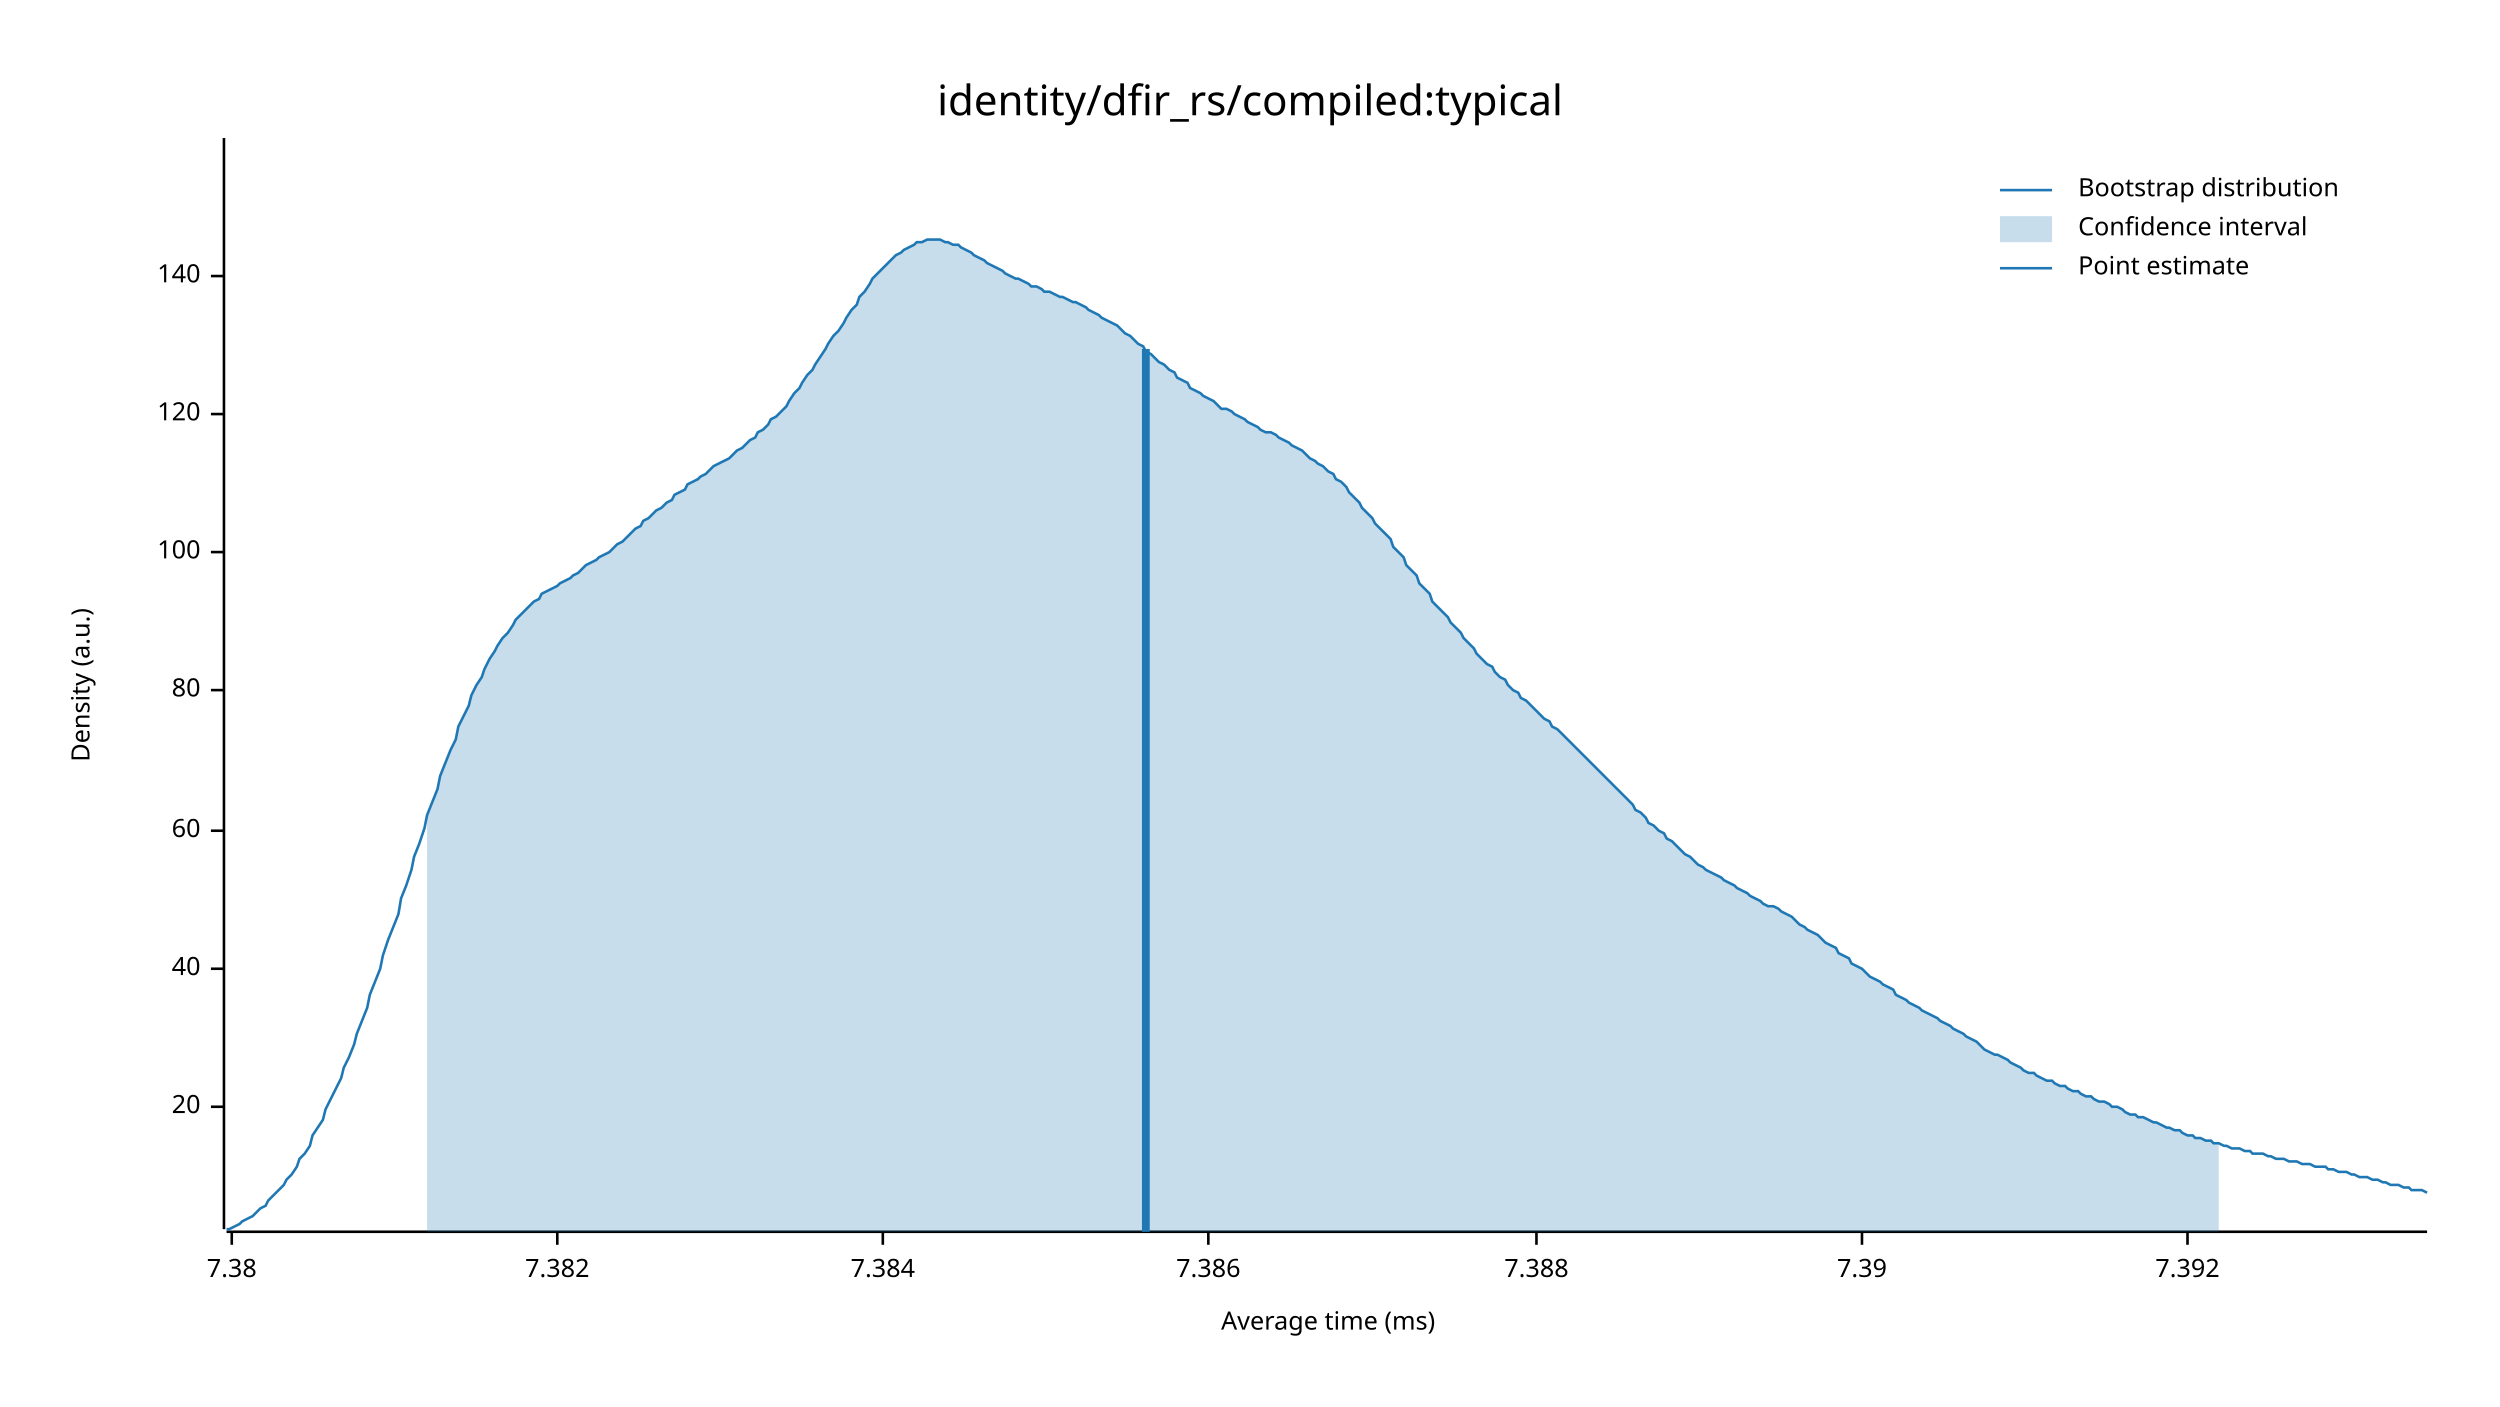
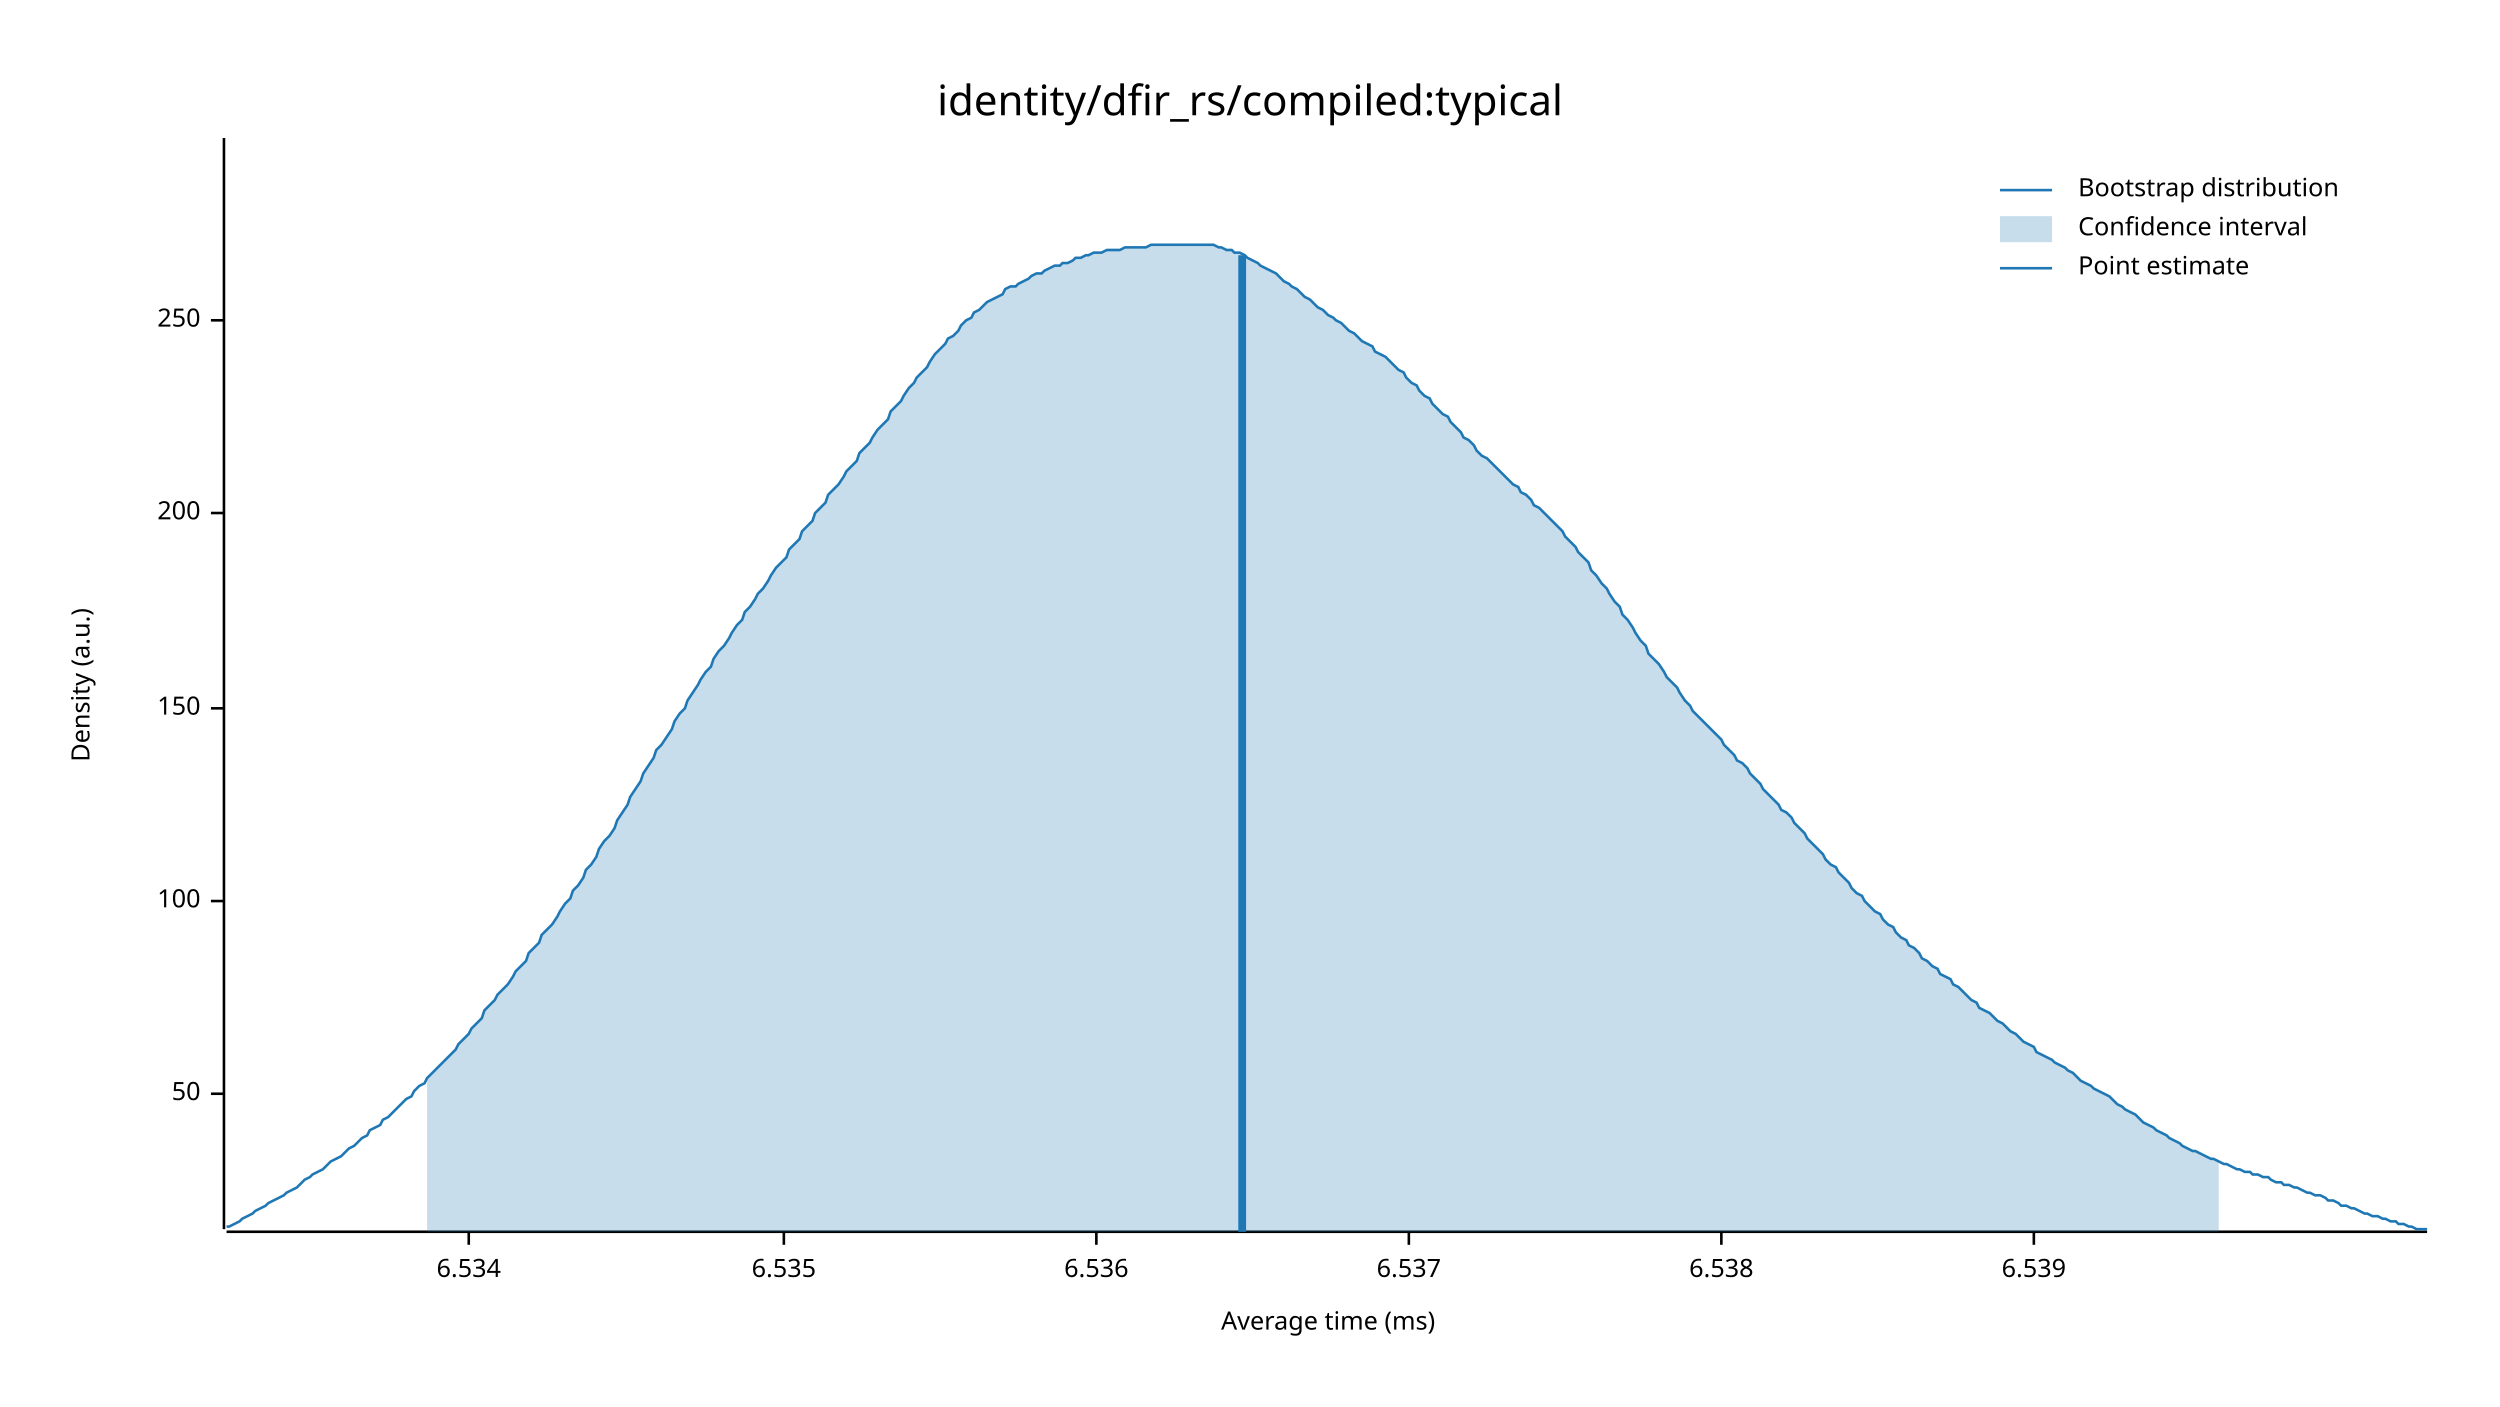
<svg xmlns="http://www.w3.org/2000/svg" width="960" height="540" viewBox="0 0 960 540">
  <text x="480" y="32" dy="0.76em" text-anchor="middle" font-family="sans-serif" font-size="16.129" opacity="1" fill="#000000">
identity/dfir_rs/compiled:typical
</text>
  <text x="27" y="263" dy="0.76em" text-anchor="middle" font-family="sans-serif" font-size="9.677" opacity="1" fill="#000000" transform="rotate(270, 27, 263)">
Density (a.u.)
</text>
  <text x="510" y="513" dy="-0.5ex" text-anchor="middle" font-family="sans-serif" font-size="9.677" opacity="1" fill="#000000">
Average time (ms)
</text>
  <polyline fill="none" opacity="1" stroke="#000000" stroke-width="1" points="86,53 86,472 " />
-   <text x="77" y="425" dy="0.5ex" text-anchor="end" font-family="sans-serif" font-size="9.677" opacity="1" fill="#000000">
- 20
+   <text x="77" y="420" dy="0.5ex" text-anchor="end" font-family="sans-serif" font-size="9.677" opacity="1" fill="#000000">
+ 50
</text>
-   <polyline fill="none" opacity="1" stroke="#000000" stroke-width="1" points="81,425 86,425 " />
-   <text x="77" y="372" dy="0.5ex" text-anchor="end" font-family="sans-serif" font-size="9.677" opacity="1" fill="#000000">
- 40
- </text>
-   <polyline fill="none" opacity="1" stroke="#000000" stroke-width="1" points="81,372 86,372 " />
-   <text x="77" y="319" dy="0.5ex" text-anchor="end" font-family="sans-serif" font-size="9.677" opacity="1" fill="#000000">
- 60
- </text>
-   <polyline fill="none" opacity="1" stroke="#000000" stroke-width="1" points="81,319 86,319 " />
-   <text x="77" y="265" dy="0.5ex" text-anchor="end" font-family="sans-serif" font-size="9.677" opacity="1" fill="#000000">
- 80
- </text>
-   <polyline fill="none" opacity="1" stroke="#000000" stroke-width="1" points="81,265 86,265 " />
-   <text x="77" y="212" dy="0.5ex" text-anchor="end" font-family="sans-serif" font-size="9.677" opacity="1" fill="#000000">
+   <polyline fill="none" opacity="1" stroke="#000000" stroke-width="1" points="81,420 86,420 " />
+   <text x="77" y="346" dy="0.5ex" text-anchor="end" font-family="sans-serif" font-size="9.677" opacity="1" fill="#000000">
100
</text>
-   <polyline fill="none" opacity="1" stroke="#000000" stroke-width="1" points="81,212 86,212 " />
-   <text x="77" y="159" dy="0.5ex" text-anchor="end" font-family="sans-serif" font-size="9.677" opacity="1" fill="#000000">
- 120
+   <polyline fill="none" opacity="1" stroke="#000000" stroke-width="1" points="81,346 86,346 " />
+   <text x="77" y="272" dy="0.5ex" text-anchor="end" font-family="sans-serif" font-size="9.677" opacity="1" fill="#000000">
+ 150
</text>
-   <polyline fill="none" opacity="1" stroke="#000000" stroke-width="1" points="81,159 86,159 " />
-   <text x="77" y="106" dy="0.5ex" text-anchor="end" font-family="sans-serif" font-size="9.677" opacity="1" fill="#000000">
- 140
+   <polyline fill="none" opacity="1" stroke="#000000" stroke-width="1" points="81,272 86,272 " />
+   <text x="77" y="197" dy="0.5ex" text-anchor="end" font-family="sans-serif" font-size="9.677" opacity="1" fill="#000000">
+ 200
</text>
-   <polyline fill="none" opacity="1" stroke="#000000" stroke-width="1" points="81,106 86,106 " />
+   <polyline fill="none" opacity="1" stroke="#000000" stroke-width="1" points="81,197 86,197 " />
+   <text x="77" y="123" dy="0.5ex" text-anchor="end" font-family="sans-serif" font-size="9.677" opacity="1" fill="#000000">
+ 250
+ </text>
+   <polyline fill="none" opacity="1" stroke="#000000" stroke-width="1" points="81,123 86,123 " />
  <polyline fill="none" opacity="1" stroke="#000000" stroke-width="1" points="87,473 932,473 " />
-   <text x="89" y="483" dy="0.76em" text-anchor="middle" font-family="sans-serif" font-size="9.677" opacity="1" fill="#000000">
- 7.38
+   <text x="180" y="483" dy="0.76em" text-anchor="middle" font-family="sans-serif" font-size="9.677" opacity="1" fill="#000000">
+ 6.534
</text>
-   <polyline fill="none" opacity="1" stroke="#000000" stroke-width="1" points="89,473 89,478 " />
-   <text x="214" y="483" dy="0.76em" text-anchor="middle" font-family="sans-serif" font-size="9.677" opacity="1" fill="#000000">
- 7.382
+   <polyline fill="none" opacity="1" stroke="#000000" stroke-width="1" points="180,473 180,478 " />
+   <text x="301" y="483" dy="0.76em" text-anchor="middle" font-family="sans-serif" font-size="9.677" opacity="1" fill="#000000">
+ 6.535
</text>
-   <polyline fill="none" opacity="1" stroke="#000000" stroke-width="1" points="214,473 214,478 " />
-   <text x="339" y="483" dy="0.76em" text-anchor="middle" font-family="sans-serif" font-size="9.677" opacity="1" fill="#000000">
- 7.384
+   <polyline fill="none" opacity="1" stroke="#000000" stroke-width="1" points="301,473 301,478 " />
+   <text x="421" y="483" dy="0.76em" text-anchor="middle" font-family="sans-serif" font-size="9.677" opacity="1" fill="#000000">
+ 6.536
</text>
-   <polyline fill="none" opacity="1" stroke="#000000" stroke-width="1" points="339,473 339,478 " />
-   <text x="464" y="483" dy="0.76em" text-anchor="middle" font-family="sans-serif" font-size="9.677" opacity="1" fill="#000000">
- 7.386
+   <polyline fill="none" opacity="1" stroke="#000000" stroke-width="1" points="421,473 421,478 " />
+   <text x="541" y="483" dy="0.76em" text-anchor="middle" font-family="sans-serif" font-size="9.677" opacity="1" fill="#000000">
+ 6.537
</text>
-   <polyline fill="none" opacity="1" stroke="#000000" stroke-width="1" points="464,473 464,478 " />
-   <text x="590" y="483" dy="0.76em" text-anchor="middle" font-family="sans-serif" font-size="9.677" opacity="1" fill="#000000">
- 7.388
+   <polyline fill="none" opacity="1" stroke="#000000" stroke-width="1" points="541,473 541,478 " />
+   <text x="661" y="483" dy="0.76em" text-anchor="middle" font-family="sans-serif" font-size="9.677" opacity="1" fill="#000000">
+ 6.538
</text>
-   <polyline fill="none" opacity="1" stroke="#000000" stroke-width="1" points="590,473 590,478 " />
-   <text x="715" y="483" dy="0.76em" text-anchor="middle" font-family="sans-serif" font-size="9.677" opacity="1" fill="#000000">
- 7.39
+   <polyline fill="none" opacity="1" stroke="#000000" stroke-width="1" points="661,473 661,478 " />
+   <text x="781" y="483" dy="0.76em" text-anchor="middle" font-family="sans-serif" font-size="9.677" opacity="1" fill="#000000">
+ 6.539
</text>
-   <polyline fill="none" opacity="1" stroke="#000000" stroke-width="1" points="715,473 715,478 " />
-   <text x="840" y="483" dy="0.76em" text-anchor="middle" font-family="sans-serif" font-size="9.677" opacity="1" fill="#000000">
- 7.392
- </text>
-   <polyline fill="none" opacity="1" stroke="#000000" stroke-width="1" points="840,473 840,478 " />
-   <polyline fill="none" opacity="1" stroke="#1F78B4" stroke-width="1" points="87,472 88,472 90,471 92,470 93,469 95,468 97,467 98,466 100,464 102,463 103,461 105,459 107,457 109,455 110,453 112,451 114,448 115,445 117,443 119,440 120,436 122,433 124,430 125,426 127,422 129,418 131,414 132,410 134,406 136,401 137,397 139,392 141,387 142,382 144,377 146,372 147,367 149,361 151,356 153,351 154,345 156,340 158,334 159,329 161,324 163,318 164,313 166,308 168,303 169,298 171,293 173,288 175,284 176,279 178,275 180,271 181,267 183,263 185,260 186,257 188,253 190,250 191,248 193,245 195,243 197,240 198,238 200,236 202,234 203,233 205,231 207,230 208,228 210,227 212,226 214,225 215,224 217,223 219,222 220,221 222,220 224,218 225,217 227,216 229,215 230,214 232,213 234,212 236,210 237,209 239,208 241,206 242,205 244,203 246,202 247,200 249,199 251,197 252,196 254,195 256,193 258,192 259,190 261,189 263,188 264,186 266,185 268,184 269,183 271,182 273,180 274,179 276,178 278,177 280,176 281,175 283,173 285,172 286,171 288,169 290,168 291,166 293,165 295,163 296,161 298,160 300,158 302,156 303,154 305,151 307,149 308,147 310,144 312,142 313,140 315,137 317,134 318,132 320,129 322,127 324,124 325,122 327,119 329,117 330,114 332,112 334,109 335,107 337,105 339,103 341,101 342,100 344,98 346,97 347,96 349,95 351,94 352,93 354,93 356,92 357,92 359,92 361,92 363,93 364,93 366,94 368,94 369,95 371,96 373,97 374,98 376,99 378,100 379,101 381,102 383,103 385,104 386,105 388,106 390,107 391,107 393,108 395,109 396,110 398,110 400,111 401,112 403,112 405,113 407,114 408,114 410,115 412,116 413,116 415,117 417,118 418,119 420,120 422,121 423,122 425,123 427,124 429,125 430,126 432,128 434,129 435,130 437,132 439,133 440,135 442,136 444,138 445,139 447,140 449,142 451,143 452,145 454,146 456,147 457,149 459,150 461,151 462,152 464,153 466,154 468,156 469,157 471,157 473,158 474,159 476,160 478,161 479,162 481,163 483,164 484,165 486,166 488,166 490,167 491,168 493,169 495,170 496,171 498,172 500,173 501,174 503,176 505,177 506,178 508,179 510,181 512,182 513,184 515,185 517,187 518,189 520,191 522,193 523,195 525,197 527,199 528,201 530,203 532,205 534,207 535,210 537,212 539,214 540,217 542,219 544,221 545,224 547,226 549,228 550,231 552,233 554,235 556,237 557,239 559,241 561,243 562,245 564,247 566,249 567,251 569,253 571,255 573,256 574,258 576,260 578,261 579,263 581,265 583,266 584,268 586,269 588,271 589,272 591,274 593,276 595,277 596,279 598,280 600,282 601,283 603,285 605,287 606,288 608,290 610,292 611,293 613,295 615,297 617,299 618,300 620,302 622,304 623,305 625,307 627,309 628,311 630,312 632,314 633,316 635,317 637,319 639,320 640,322 642,323 644,325 645,326 647,328 649,329 650,330 652,332 654,333 655,334 657,335 659,336 661,337 662,338 664,339 666,340 667,341 669,342 671,343 672,344 674,345 676,346 677,347 679,348 681,348 683,349 684,350 686,351 688,352 689,353 691,355 693,356 694,357 696,358 698,359 700,361 701,362 703,363 705,364 706,366 708,367 710,368 711,370 713,371 715,372 716,373 718,375 720,376 722,377 723,378 725,379 727,380 728,382 730,383 732,384 733,385 735,386 737,387 738,388 740,389 742,390 744,391 745,392 747,393 749,394 750,395 752,396 754,397 755,398 757,399 759,400 760,401 762,403 764,404 766,405 767,405 769,406 771,407 772,408 774,409 776,410 777,411 779,412 781,412 782,413 784,414 786,415 788,415 789,416 791,417 793,417 794,418 796,419 798,419 799,420 801,421 803,421 804,422 806,423 808,423 810,424 811,425 813,425 815,426 816,427 818,428 820,428 821,429 823,429 825,430 827,431 828,431 830,432 832,433 833,433 835,434 837,434 838,435 840,436 842,436 843,437 845,437 847,438 849,438 850,439 852,439 854,440 855,440 857,441 859,441 860,441 862,442 864,442 865,443 867,443 869,443 871,444 872,444 874,445 876,445 877,445 879,446 881,446 882,446 884,447 886,447 887,447 889,448 891,448 893,448 894,449 896,449 898,450 899,450 901,450 903,451 904,451 906,452 908,452 909,452 911,453 913,453 915,454 916,454 918,455 920,455 921,455 923,456 925,456 926,457 928,457 930,457 932,458 " />
-   <polygon opacity="0.25" fill="#1F78B4" points="164,313 166,308 168,303 169,298 171,293 173,288 175,284 176,279 178,275 180,271 181,267 183,263 185,260 186,257 188,253 190,250 191,248 193,245 195,243 197,240 198,238 200,236 202,234 203,233 205,231 207,230 208,228 210,227 212,226 214,225 215,224 217,223 219,222 220,221 222,220 224,218 225,217 227,216 229,215 230,214 232,213 234,212 236,210 237,209 239,208 241,206 242,205 244,203 246,202 247,200 249,199 251,197 252,196 254,195 256,193 258,192 259,190 261,189 263,188 264,186 266,185 268,184 269,183 271,182 273,180 274,179 276,178 278,177 280,176 281,175 283,173 285,172 286,171 288,169 290,168 291,166 293,165 295,163 296,161 298,160 300,158 302,156 303,154 305,151 307,149 308,147 310,144 312,142 313,140 315,137 317,134 318,132 320,129 322,127 324,124 325,122 327,119 329,117 330,114 332,112 334,109 335,107 337,105 339,103 341,101 342,100 344,98 346,97 347,96 349,95 351,94 352,93 354,93 356,92 357,92 359,92 361,92 363,93 364,93 366,94 368,94 369,95 371,96 373,97 374,98 376,99 378,100 379,101 381,102 383,103 385,104 386,105 388,106 390,107 391,107 393,108 395,109 396,110 398,110 400,111 401,112 403,112 405,113 407,114 408,114 410,115 412,116 413,116 415,117 417,118 418,119 420,120 422,121 423,122 425,123 427,124 429,125 430,126 432,128 434,129 435,130 437,132 439,133 440,135 442,136 444,138 445,139 447,140 449,142 451,143 452,145 454,146 456,147 457,149 459,150 461,151 462,152 464,153 466,154 468,156 469,157 471,157 473,158 474,159 476,160 478,161 479,162 481,163 483,164 484,165 486,166 488,166 490,167 491,168 493,169 495,170 496,171 498,172 500,173 501,174 503,176 505,177 506,178 508,179 510,181 512,182 513,184 515,185 517,187 518,189 520,191 522,193 523,195 525,197 527,199 528,201 530,203 532,205 534,207 535,210 537,212 539,214 540,217 542,219 544,221 545,224 547,226 549,228 550,231 552,233 554,235 556,237 557,239 559,241 561,243 562,245 564,247 566,249 567,251 569,253 571,255 573,256 574,258 576,260 578,261 579,263 581,265 583,266 584,268 586,269 588,271 589,272 591,274 593,276 595,277 596,279 598,280 600,282 601,283 603,285 605,287 606,288 608,290 610,292 611,293 613,295 615,297 617,299 618,300 620,302 622,304 623,305 625,307 627,309 628,311 630,312 632,314 633,316 635,317 637,319 639,320 640,322 642,323 644,325 645,326 647,328 649,329 650,330 652,332 654,333 655,334 657,335 659,336 661,337 662,338 664,339 666,340 667,341 669,342 671,343 672,344 674,345 676,346 677,347 679,348 681,348 683,349 684,350 686,351 688,352 689,353 691,355 693,356 694,357 696,358 698,359 700,361 701,362 703,363 705,364 706,366 708,367 710,368 711,370 713,371 715,372 716,373 718,375 720,376 722,377 723,378 725,379 727,380 728,382 730,383 732,384 733,385 735,386 737,387 738,388 740,389 742,390 744,391 745,392 747,393 749,394 750,395 752,396 754,397 755,398 757,399 759,400 760,401 762,403 764,404 766,405 767,405 769,406 771,407 772,408 774,409 776,410 777,411 779,412 781,412 782,413 784,414 786,415 788,415 789,416 791,417 793,417 794,418 796,419 798,419 799,420 801,421 803,421 804,422 806,423 808,423 810,424 811,425 813,425 815,426 816,427 818,428 820,428 821,429 823,429 825,430 827,431 828,431 830,432 832,433 833,433 835,434 837,434 838,435 840,436 842,436 843,437 845,437 847,438 849,438 850,439 852,439 852,473 164,473 " />
-   <polyline fill="none" opacity="1" stroke="#1F78B4" stroke-width="3" points="440,473 440,134 " />
+   <polyline fill="none" opacity="1" stroke="#000000" stroke-width="1" points="781,473 781,478 " />
+   <polyline fill="none" opacity="1" stroke="#1F78B4" stroke-width="1" points="87,471 88,471 90,470 92,469 93,468 95,467 97,466 98,465 100,464 102,463 103,462 105,461 107,460 109,459 110,458 112,457 114,456 115,455 117,453 119,452 120,451 122,450 124,449 125,448 127,446 129,445 131,444 132,443 134,441 136,440 137,439 139,437 141,436 142,434 144,433 146,432 147,430 149,429 151,427 153,425 154,424 156,422 158,421 159,419 161,417 163,416 164,414 166,412 168,410 169,409 171,407 173,405 175,403 176,401 178,399 180,397 181,395 183,393 185,391 186,388 188,386 190,384 191,382 193,380 195,378 197,375 198,373 200,371 202,369 203,366 205,364 207,362 208,359 210,357 212,355 214,352 215,350 217,347 219,345 220,342 222,340 224,337 225,334 227,332 229,329 230,326 232,323 234,321 236,318 237,315 239,312 241,309 242,306 244,303 246,300 247,297 249,294 251,291 252,288 254,286 256,283 258,280 259,277 261,274 263,272 264,269 266,266 268,263 269,261 271,258 273,256 274,253 276,250 278,248 280,245 281,243 283,240 285,238 286,235 288,233 290,230 291,228 293,226 295,223 296,221 298,218 300,216 302,214 303,211 305,209 307,207 308,204 310,202 312,200 313,197 315,195 317,193 318,190 320,188 322,186 324,183 325,181 327,179 329,177 330,174 332,172 334,170 335,168 337,165 339,163 341,161 342,158 344,156 346,154 347,152 349,149 351,147 352,145 354,143 356,141 357,139 359,136 361,134 363,132 364,130 366,129 368,127 369,125 371,123 373,122 374,120 376,119 378,117 379,116 381,115 383,114 385,113 386,111 388,110 390,110 391,109 393,108 395,107 396,106 398,105 400,105 401,104 403,103 405,102 407,102 408,101 410,101 412,100 413,99 415,99 417,98 418,98 420,97 422,97 423,97 425,96 427,96 429,96 430,96 432,95 434,95 435,95 437,95 439,95 440,95 442,94 444,94 445,94 447,94 449,94 451,94 452,94 454,94 456,94 457,94 459,94 461,94 462,94 464,94 466,94 468,95 469,95 471,96 473,96 474,97 476,97 478,98 479,99 481,100 483,101 484,102 486,103 488,104 490,105 491,106 493,108 495,109 496,110 498,111 500,113 501,114 503,115 505,117 506,118 508,119 510,121 512,122 513,123 515,124 517,126 518,127 520,128 522,130 523,131 525,132 527,133 528,135 530,136 532,137 534,139 535,140 537,142 539,143 540,145 542,147 544,148 545,150 547,152 549,153 550,155 552,157 554,159 556,160 557,162 559,164 561,166 562,168 564,169 566,171 567,173 569,175 571,176 573,178 574,179 576,181 578,183 579,184 581,186 583,187 584,189 586,190 588,192 589,194 591,195 593,197 595,199 596,200 598,202 600,204 601,206 603,208 605,210 606,212 608,214 610,216 611,219 613,221 615,224 617,226 618,228 620,231 622,233 623,236 625,238 627,241 628,243 630,246 632,248 633,251 635,253 637,255 639,258 640,260 642,262 644,264 645,266 647,269 649,271 650,273 652,275 654,277 655,278 657,280 659,282 661,284 662,286 664,288 666,290 667,292 669,293 671,295 672,297 674,299 676,301 677,303 679,305 681,307 683,309 684,311 686,312 688,314 689,316 691,318 693,320 694,322 696,324 698,326 700,328 701,330 703,332 705,333 706,335 708,337 710,339 711,341 713,343 715,344 716,346 718,348 720,350 722,351 723,353 725,355 727,356 728,358 730,360 732,361 733,363 735,364 737,366 738,368 740,369 742,371 744,372 745,374 747,375 749,376 750,378 752,379 754,381 755,382 757,384 759,385 760,387 762,388 764,389 766,391 767,392 769,393 771,395 772,396 774,397 776,399 777,400 779,401 781,402 782,404 784,405 786,406 788,407 789,408 791,409 793,410 794,411 796,412 798,414 799,415 801,416 803,417 804,418 806,419 808,420 810,421 811,422 813,424 815,425 816,426 818,427 820,428 821,429 823,431 825,432 827,433 828,434 830,435 832,436 833,437 835,438 837,439 838,440 840,441 842,442 843,442 845,443 847,444 849,445 850,445 852,446 854,447 855,447 857,448 859,449 860,449 862,450 864,450 865,451 867,451 869,452 871,452 872,453 874,454 876,454 877,455 879,455 881,456 882,456 884,457 886,458 887,458 889,459 891,459 893,460 894,461 896,461 898,462 899,463 901,463 903,464 904,464 906,465 908,466 909,466 911,467 913,467 915,468 916,468 918,469 920,469 921,470 923,470 925,471 926,471 928,472 930,472 932,472 " />
+   <polygon opacity="0.25" fill="#1F78B4" points="164,414 166,412 168,410 169,409 171,407 173,405 175,403 176,401 178,399 180,397 181,395 183,393 185,391 186,388 188,386 190,384 191,382 193,380 195,378 197,375 198,373 200,371 202,369 203,366 205,364 207,362 208,359 210,357 212,355 214,352 215,350 217,347 219,345 220,342 222,340 224,337 225,334 227,332 229,329 230,326 232,323 234,321 236,318 237,315 239,312 241,309 242,306 244,303 246,300 247,297 249,294 251,291 252,288 254,286 256,283 258,280 259,277 261,274 263,272 264,269 266,266 268,263 269,261 271,258 273,256 274,253 276,250 278,248 280,245 281,243 283,240 285,238 286,235 288,233 290,230 291,228 293,226 295,223 296,221 298,218 300,216 302,214 303,211 305,209 307,207 308,204 310,202 312,200 313,197 315,195 317,193 318,190 320,188 322,186 324,183 325,181 327,179 329,177 330,174 332,172 334,170 335,168 337,165 339,163 341,161 342,158 344,156 346,154 347,152 349,149 351,147 352,145 354,143 356,141 357,139 359,136 361,134 363,132 364,130 366,129 368,127 369,125 371,123 373,122 374,120 376,119 378,117 379,116 381,115 383,114 385,113 386,111 388,110 390,110 391,109 393,108 395,107 396,106 398,105 400,105 401,104 403,103 405,102 407,102 408,101 410,101 412,100 413,99 415,99 417,98 418,98 420,97 422,97 423,97 425,96 427,96 429,96 430,96 432,95 434,95 435,95 437,95 439,95 440,95 442,94 444,94 445,94 447,94 449,94 451,94 452,94 454,94 456,94 457,94 459,94 461,94 462,94 464,94 466,94 468,95 469,95 471,96 473,96 474,97 476,97 478,98 479,99 481,100 483,101 484,102 486,103 488,104 490,105 491,106 493,108 495,109 496,110 498,111 500,113 501,114 503,115 505,117 506,118 508,119 510,121 512,122 513,123 515,124 517,126 518,127 520,128 522,130 523,131 525,132 527,133 528,135 530,136 532,137 534,139 535,140 537,142 539,143 540,145 542,147 544,148 545,150 547,152 549,153 550,155 552,157 554,159 556,160 557,162 559,164 561,166 562,168 564,169 566,171 567,173 569,175 571,176 573,178 574,179 576,181 578,183 579,184 581,186 583,187 584,189 586,190 588,192 589,194 591,195 593,197 595,199 596,200 598,202 600,204 601,206 603,208 605,210 606,212 608,214 610,216 611,219 613,221 615,224 617,226 618,228 620,231 622,233 623,236 625,238 627,241 628,243 630,246 632,248 633,251 635,253 637,255 639,258 640,260 642,262 644,264 645,266 647,269 649,271 650,273 652,275 654,277 655,278 657,280 659,282 661,284 662,286 664,288 666,290 667,292 669,293 671,295 672,297 674,299 676,301 677,303 679,305 681,307 683,309 684,311 686,312 688,314 689,316 691,318 693,320 694,322 696,324 698,326 700,328 701,330 703,332 705,333 706,335 708,337 710,339 711,341 713,343 715,344 716,346 718,348 720,350 722,351 723,353 725,355 727,356 728,358 730,360 732,361 733,363 735,364 737,366 738,368 740,369 742,371 744,372 745,374 747,375 749,376 750,378 752,379 754,381 755,382 757,384 759,385 760,387 762,388 764,389 766,391 767,392 769,393 771,395 772,396 774,397 776,399 777,400 779,401 781,402 782,404 784,405 786,406 788,407 789,408 791,409 793,410 794,411 796,412 798,414 799,415 801,416 803,417 804,418 806,419 808,420 810,421 811,422 813,424 815,425 816,426 818,427 820,428 821,429 823,431 825,432 827,433 828,434 830,435 832,436 833,437 835,438 837,439 838,440 840,441 842,442 843,442 845,443 847,444 849,445 850,445 852,446 852,473 164,473 " />
+   <polyline fill="none" opacity="1" stroke="#1F78B4" stroke-width="3" points="477,473 477,98 " />
  <text x="798" y="68" dy="0.76em" text-anchor="start" font-family="sans-serif" font-size="9.677" opacity="1" fill="#000000">
Bootstrap distribution
</text>
  <text x="798" y="83" dy="0.76em" text-anchor="start" font-family="sans-serif" font-size="9.677" opacity="1" fill="#000000">
Confidence interval
</text>
  <text x="798" y="98" dy="0.76em" text-anchor="start" font-family="sans-serif" font-size="9.677" opacity="1" fill="#000000">
Point estimate
</text>
  <polyline fill="none" opacity="1" stroke="#1F78B4" stroke-width="1" points="768,73 788,73 " />
  <rect x="768" y="83" width="20" height="10" opacity="0.25" fill="#1F78B4" stroke="none" />
  <polyline fill="none" opacity="1" stroke="#1F78B4" stroke-width="1" points="768,103 788,103 " />
</svg>
